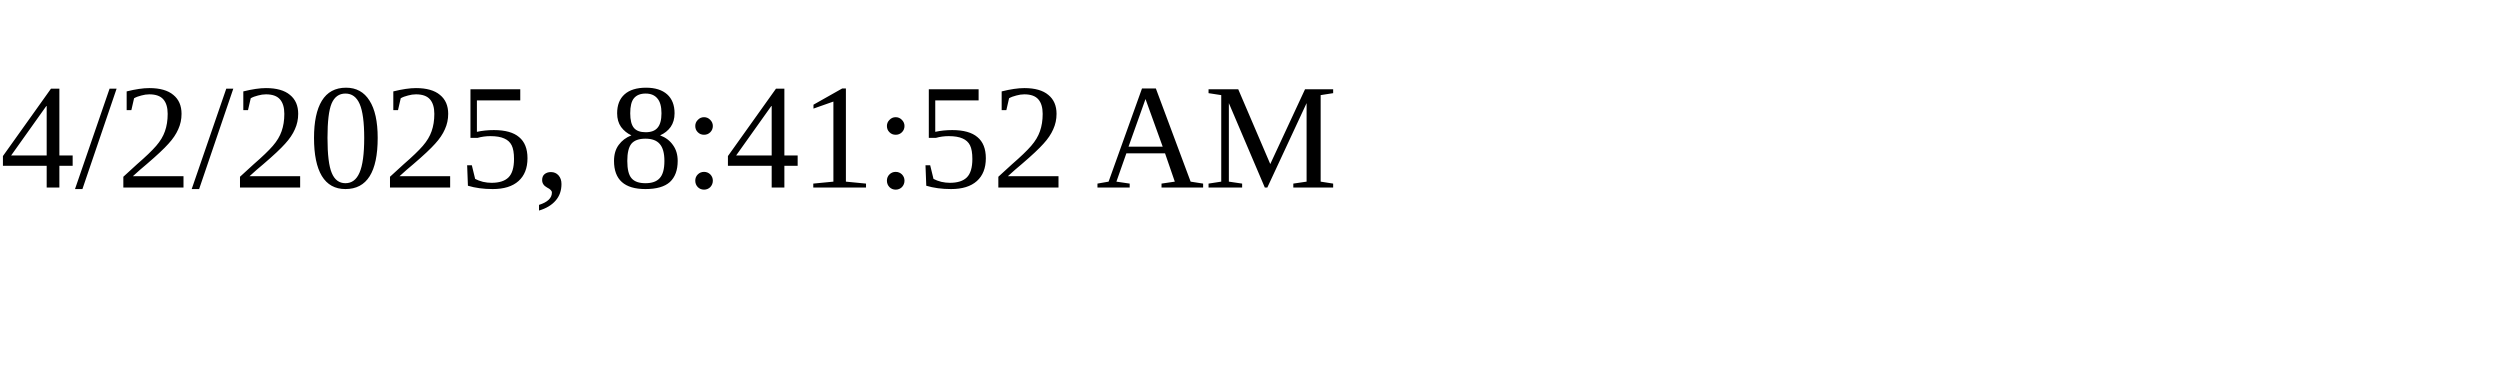
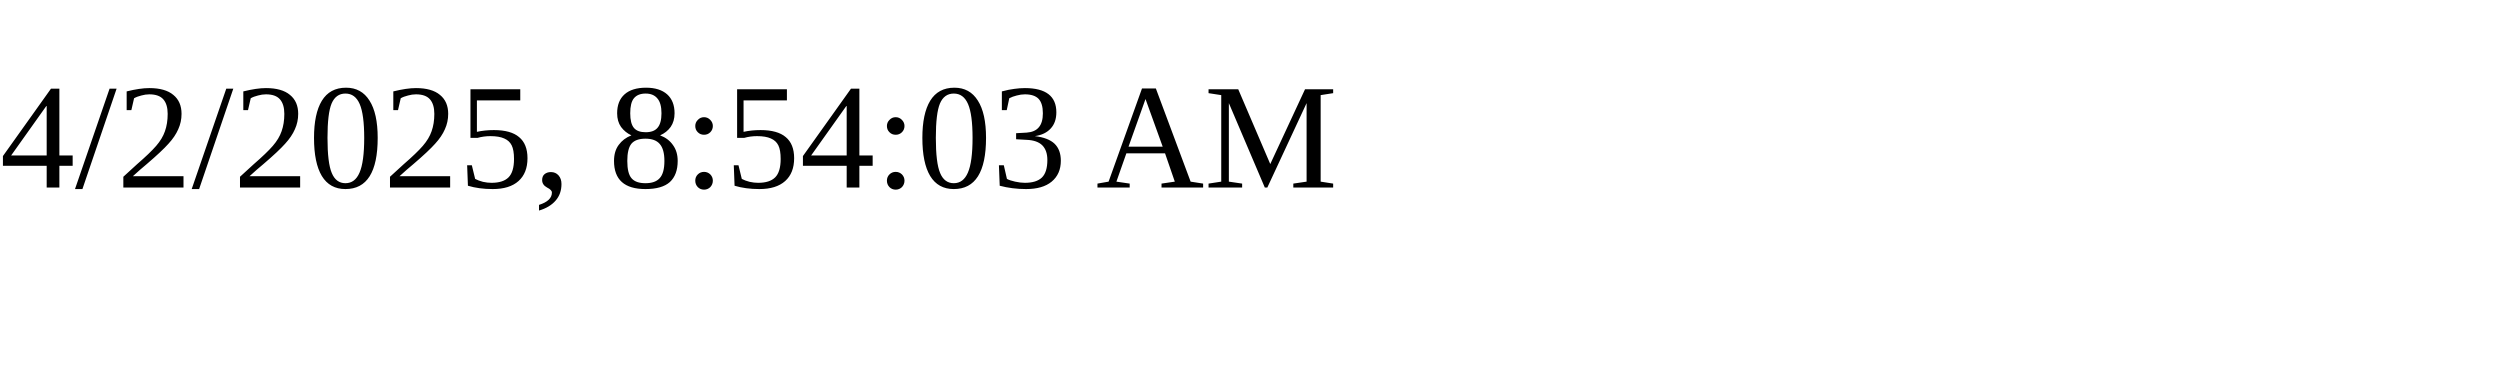
<svg xmlns="http://www.w3.org/2000/svg" height="30" width="200">
-   <text x="0" y="15">4/2/2025, 8:41:52 AM</text>
+   <text x="0" y="15">4/2/2025, 8:54:03 AM</text>
</svg>
